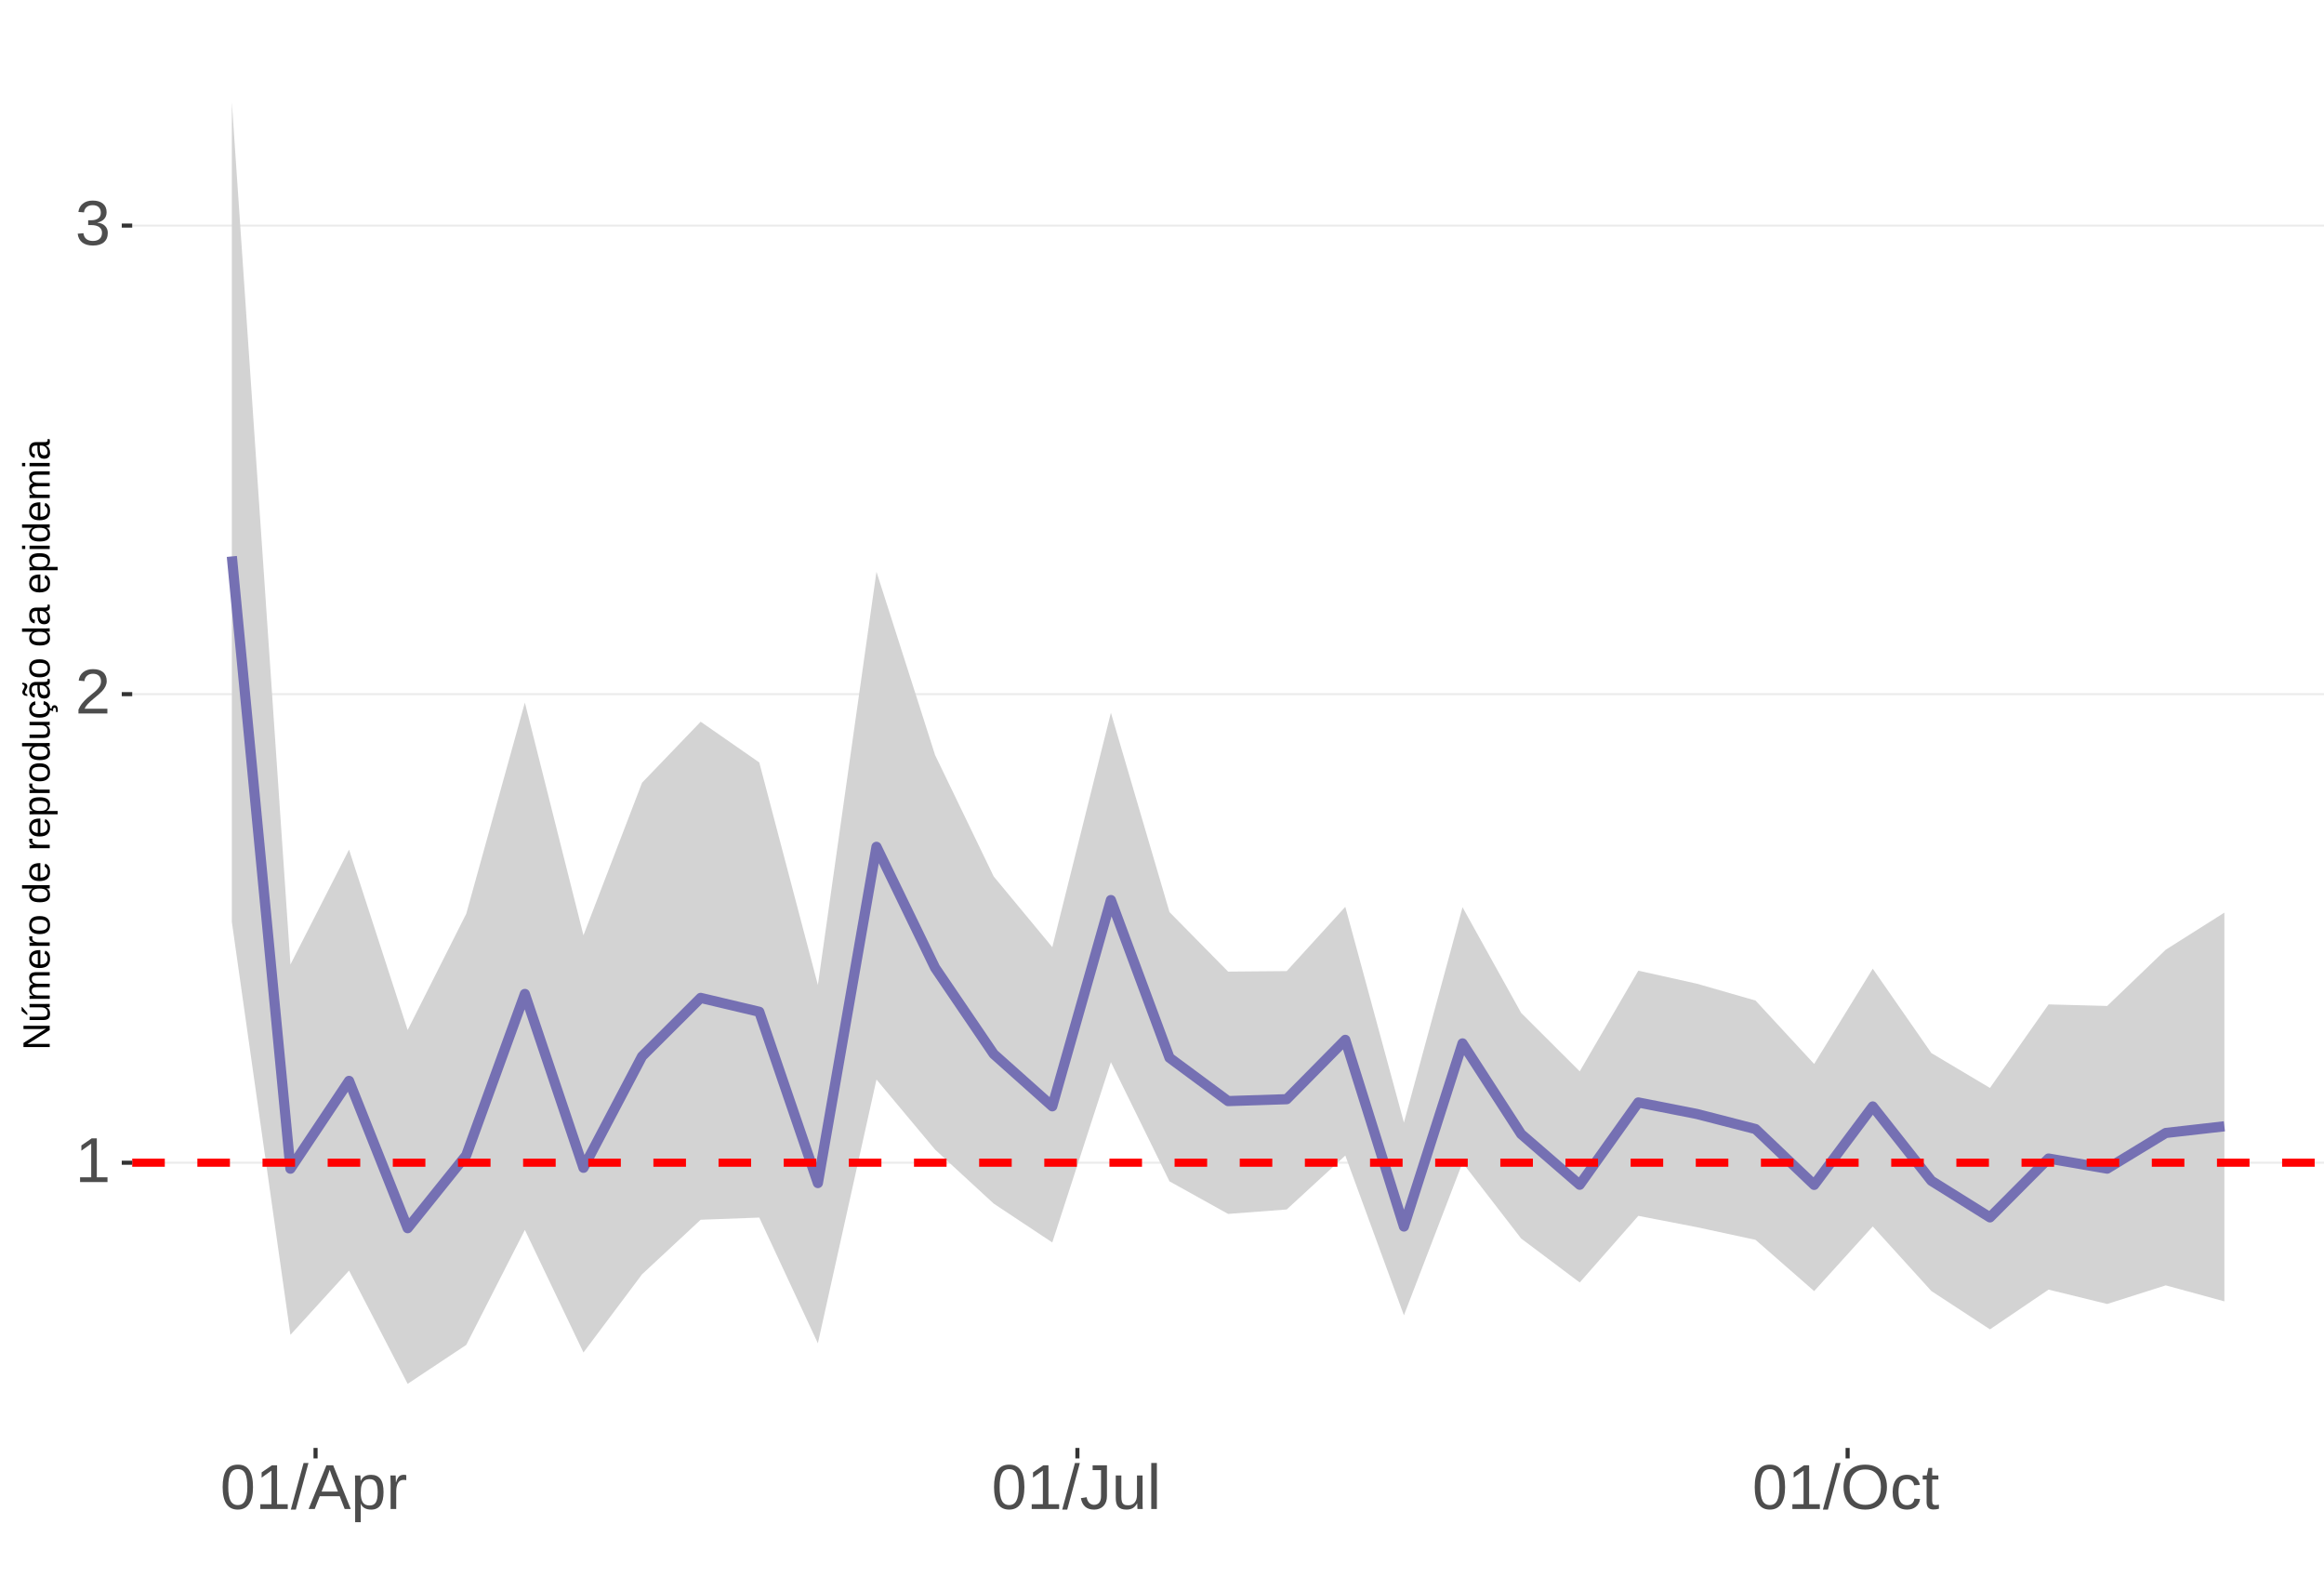
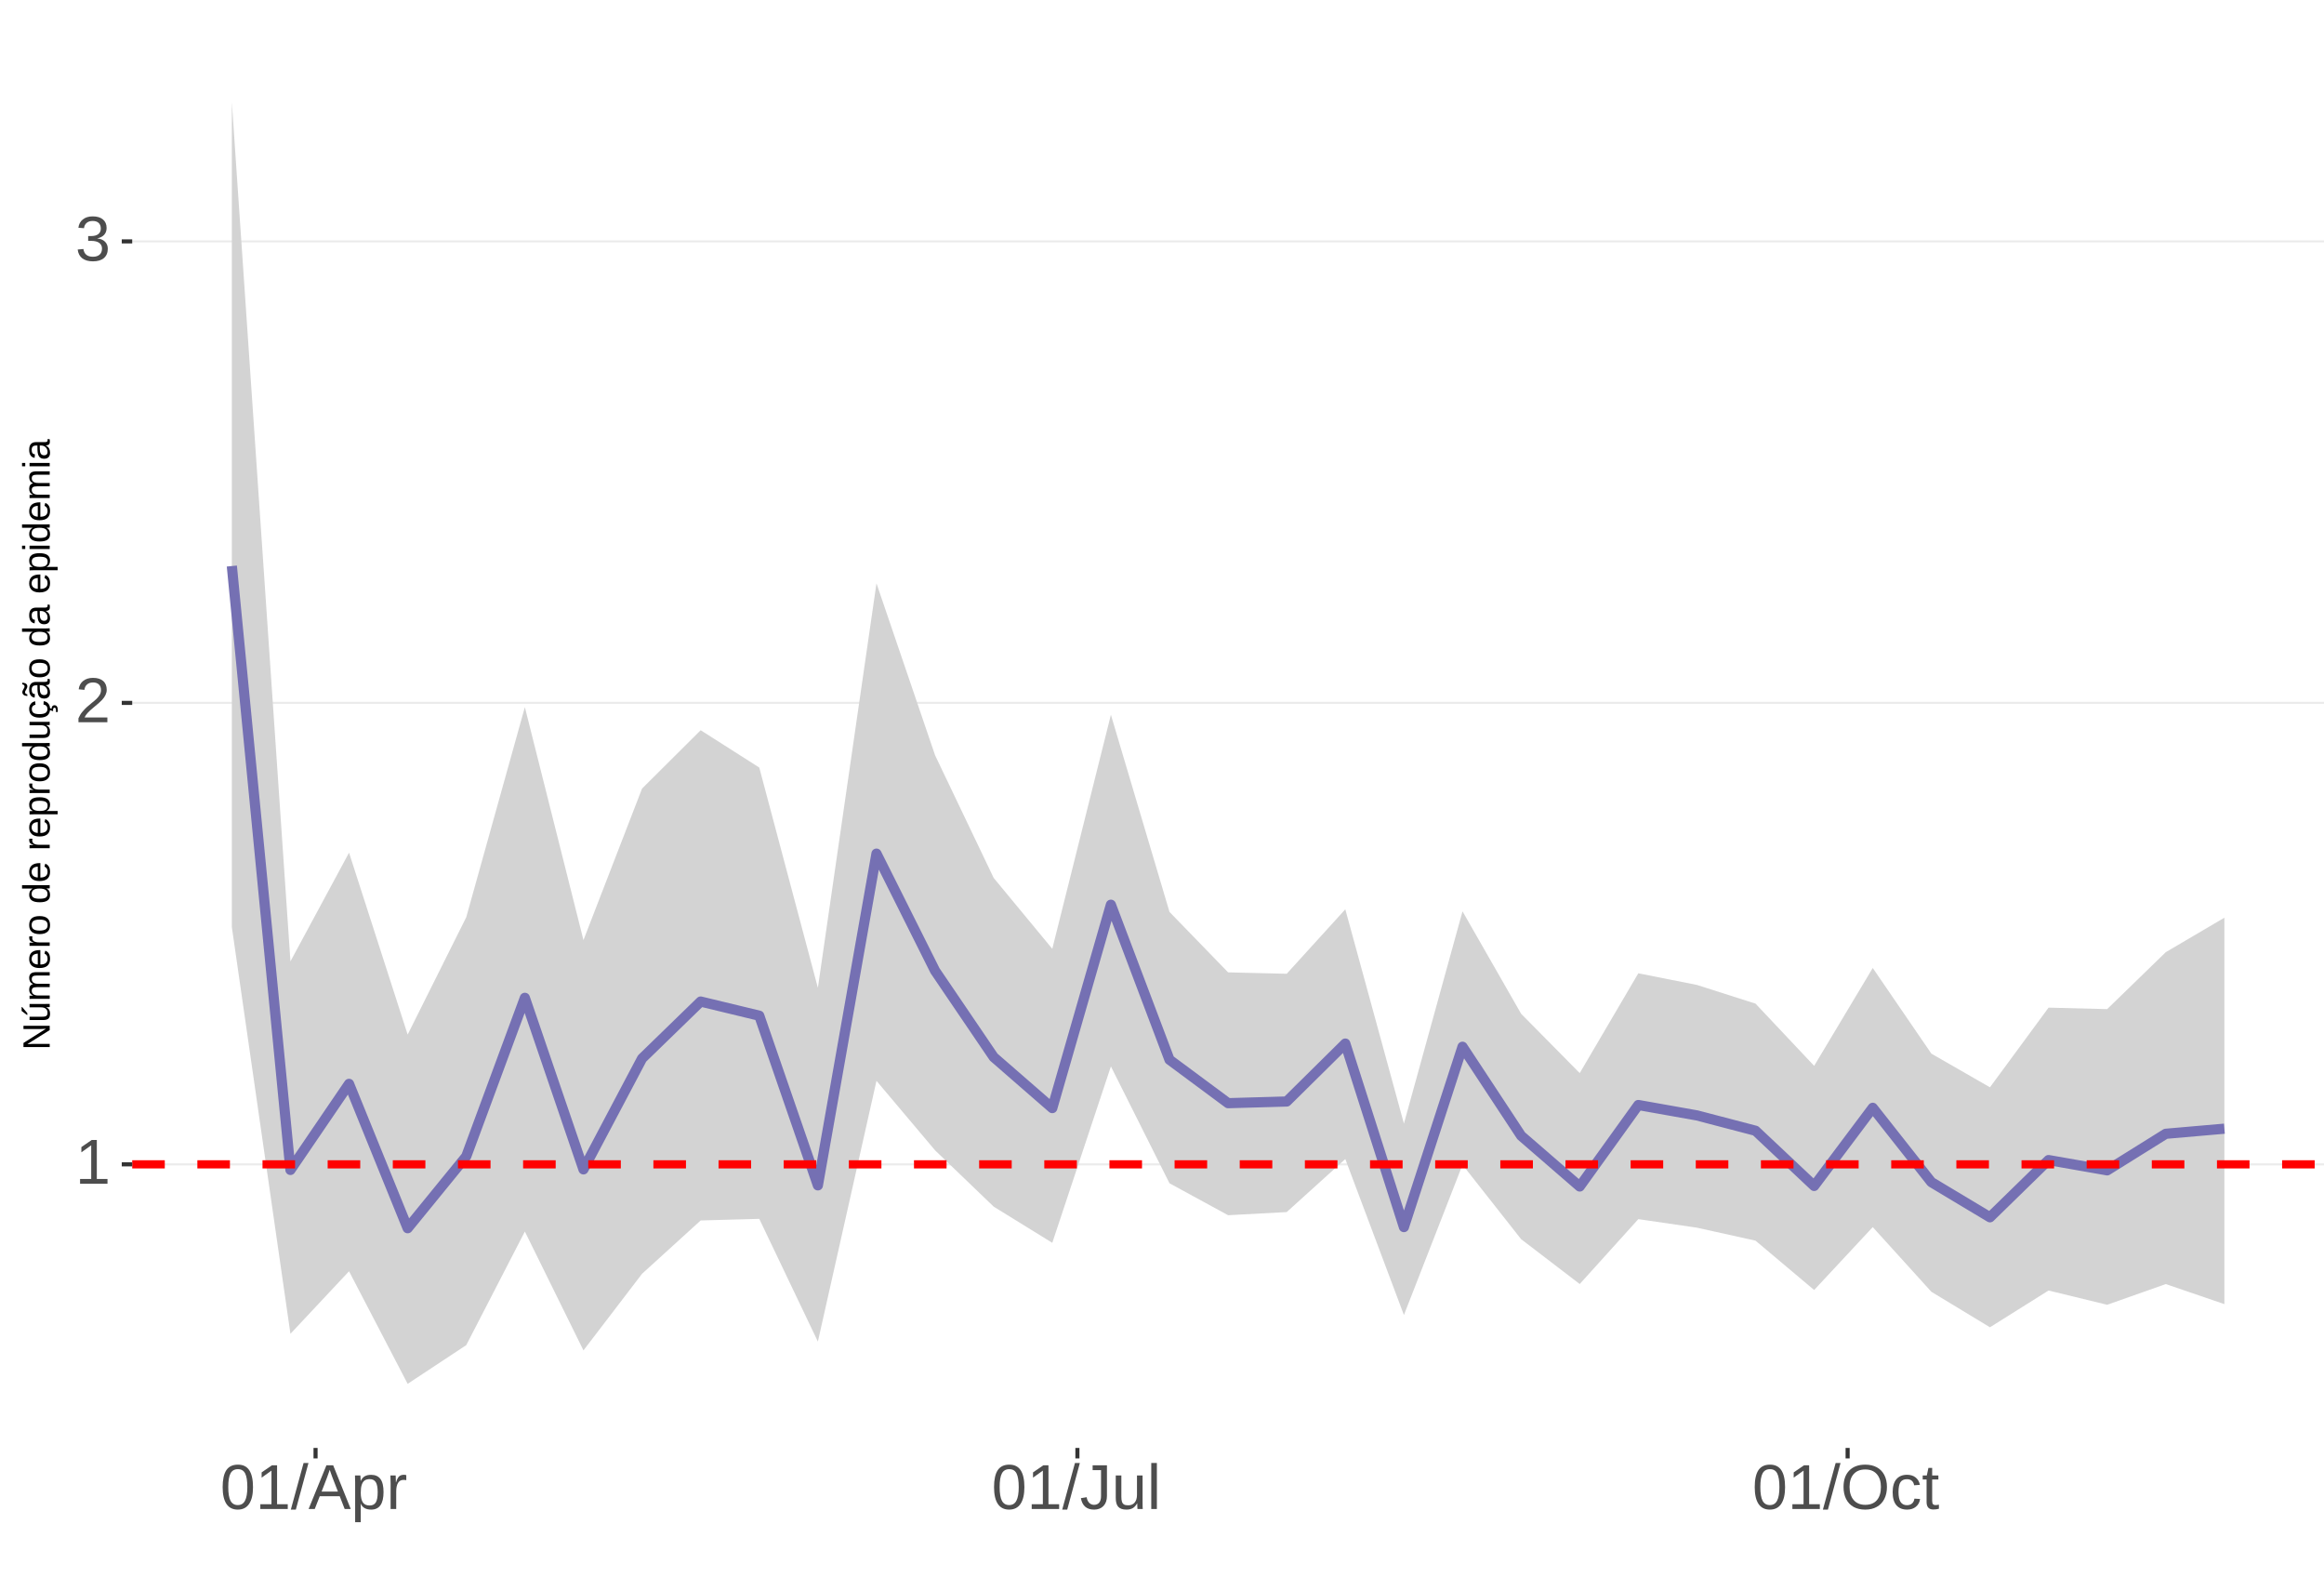
<svg xmlns="http://www.w3.org/2000/svg" xmlns:xlink="http://www.w3.org/1999/xlink" width="609pt" height="413pt" viewBox="0 0 609 413" version="1.1">
  <defs>
    <g>
      <symbol overflow="visible" id="glyph0-0">
        <path style="stroke:none;" d="M 1.672 -11.453 L 10.812 -11.453 L 10.812 0 L 1.672 0 Z M 2.281 -10.844 L 2.281 -0.625 L 10.203 -0.625 L 10.203 -10.844 Z M 2.281 -10.844 " />
      </symbol>
      <symbol overflow="visible" id="glyph0-1">
        <path style="stroke:none;" d="M 1.266 0 L 1.266 -1.25 L 4.188 -1.25 L 4.188 -10.062 L 1.609 -8.219 L 1.609 -9.594 L 4.312 -11.453 L 5.656 -11.453 L 5.656 -1.25 L 8.453 -1.25 L 8.453 0 Z M 1.266 0 " />
      </symbol>
      <symbol overflow="visible" id="glyph0-2">
        <path style="stroke:none;" d="M 0.844 0 L 0.844 -1.031 C 1.113 -1.664 1.445 -2.223 1.844 -2.703 C 2.25 -3.191 2.672 -3.633 3.109 -4.031 C 3.547 -4.426 3.977 -4.789 4.406 -5.125 C 4.844 -5.457 5.234 -5.789 5.578 -6.125 C 5.922 -6.469 6.203 -6.82 6.422 -7.188 C 6.641 -7.562 6.75 -7.977 6.75 -8.438 C 6.75 -9.07 6.562 -9.562 6.188 -9.906 C 5.82 -10.25 5.312 -10.422 4.656 -10.422 C 4.031 -10.422 3.516 -10.25 3.109 -9.906 C 2.703 -9.57 2.469 -9.098 2.406 -8.484 L 0.906 -8.625 C 1.008 -9.539 1.395 -10.27 2.062 -10.812 C 2.738 -11.352 3.602 -11.625 4.656 -11.625 C 5.812 -11.625 6.695 -11.352 7.312 -10.812 C 7.938 -10.27 8.25 -9.492 8.25 -8.484 C 8.25 -8.047 8.145 -7.602 7.938 -7.156 C 7.738 -6.719 7.438 -6.281 7.031 -5.844 C 6.633 -5.406 5.867 -4.727 4.734 -3.812 C 4.109 -3.301 3.609 -2.836 3.234 -2.422 C 2.867 -2.016 2.609 -1.625 2.453 -1.25 L 8.422 -1.25 L 8.422 0 Z M 0.844 0 " />
      </symbol>
      <symbol overflow="visible" id="glyph0-3">
        <path style="stroke:none;" d="M 8.531 -3.156 C 8.531 -2.102 8.191 -1.285 7.516 -0.703 C 6.848 -0.129 5.891 0.156 4.641 0.156 C 3.484 0.156 2.555 -0.102 1.859 -0.625 C 1.172 -1.145 0.766 -1.914 0.641 -2.938 L 2.141 -3.078 C 2.336 -1.723 3.172 -1.047 4.641 -1.047 C 5.379 -1.047 5.957 -1.227 6.375 -1.594 C 6.801 -1.957 7.016 -2.5 7.016 -3.219 C 7.016 -3.832 6.773 -4.316 6.297 -4.672 C 5.816 -5.023 5.125 -5.203 4.219 -5.203 L 3.391 -5.203 L 3.391 -6.469 L 4.188 -6.469 C 4.988 -6.469 5.609 -6.641 6.047 -6.984 C 6.484 -7.336 6.703 -7.82 6.703 -8.438 C 6.703 -9.051 6.52 -9.535 6.156 -9.891 C 5.801 -10.242 5.27 -10.422 4.562 -10.422 C 3.914 -10.422 3.395 -10.254 3 -9.922 C 2.602 -9.598 2.367 -9.133 2.297 -8.531 L 0.828 -8.641 C 0.941 -9.578 1.332 -10.305 2 -10.828 C 2.664 -11.359 3.523 -11.625 4.578 -11.625 C 5.723 -11.625 6.613 -11.359 7.25 -10.828 C 7.895 -10.297 8.219 -9.551 8.219 -8.594 C 8.219 -7.863 8.008 -7.27 7.594 -6.812 C 7.188 -6.352 6.594 -6.039 5.812 -5.875 L 5.812 -5.844 C 6.664 -5.75 7.332 -5.461 7.812 -4.984 C 8.289 -4.504 8.531 -3.895 8.531 -3.156 Z M 8.531 -3.156 " />
      </symbol>
      <symbol overflow="visible" id="glyph0-4">
        <path style="stroke:none;" d="M 8.609 -5.734 C 8.609 -3.816 8.27 -2.352 7.594 -1.344 C 6.926 -0.344 5.93 0.156 4.609 0.156 C 3.297 0.156 2.305 -0.344 1.641 -1.344 C 0.984 -2.344 0.656 -3.805 0.656 -5.734 C 0.656 -7.703 0.973 -9.176 1.609 -10.156 C 2.254 -11.133 3.27 -11.625 4.656 -11.625 C 6.008 -11.625 7.004 -11.129 7.641 -10.141 C 8.285 -9.148 8.609 -7.68 8.609 -5.734 Z M 7.125 -5.734 C 7.125 -7.391 6.93 -8.586 6.547 -9.328 C 6.172 -10.066 5.539 -10.438 4.656 -10.438 C 3.758 -10.438 3.113 -10.07 2.719 -9.344 C 2.32 -8.613 2.125 -7.41 2.125 -5.734 C 2.125 -4.109 2.32 -2.914 2.719 -2.156 C 3.125 -1.406 3.758 -1.031 4.625 -1.031 C 5.488 -1.031 6.117 -1.414 6.516 -2.188 C 6.922 -2.957 7.125 -4.141 7.125 -5.734 Z M 7.125 -5.734 " />
      </symbol>
      <symbol overflow="visible" id="glyph0-5">
        <path style="stroke:none;" d="M 0 0.156 L 3.344 -12.062 L 4.625 -12.062 L 1.312 0.156 Z M 0 0.156 " />
      </symbol>
      <symbol overflow="visible" id="glyph0-6">
        <path style="stroke:none;" d="M 9.484 0 L 8.188 -3.344 L 2.953 -3.344 L 1.641 0 L 0.031 0 L 4.703 -11.453 L 6.469 -11.453 L 11.078 0 Z M 5.578 -10.281 L 5.5 -10.062 C 5.363 -9.613 5.16 -9.035 4.891 -8.328 L 3.438 -4.562 L 7.719 -4.562 L 6.25 -8.344 C 6.094 -8.719 5.941 -9.141 5.797 -9.609 Z M 5.578 -10.281 " />
      </symbol>
      <symbol overflow="visible" id="glyph0-7">
        <path style="stroke:none;" d="M 8.562 -4.438 C 8.562 -1.375 7.484 0.156 5.328 0.156 C 3.973 0.156 3.062 -0.348 2.594 -1.359 L 2.547 -1.359 C 2.578 -1.316 2.594 -0.859 2.594 0.016 L 2.594 3.453 L 1.125 3.453 L 1.125 -7 C 1.125 -7.906 1.109 -8.504 1.078 -8.797 L 2.484 -8.797 C 2.492 -8.773 2.504 -8.695 2.516 -8.562 C 2.523 -8.438 2.535 -8.234 2.547 -7.953 C 2.555 -7.68 2.562 -7.492 2.562 -7.391 L 2.609 -7.391 C 2.867 -7.93 3.211 -8.328 3.641 -8.578 C 4.066 -8.828 4.629 -8.953 5.328 -8.953 C 6.41 -8.953 7.219 -8.586 7.75 -7.859 C 8.289 -7.141 8.562 -6 8.562 -4.438 Z M 7.031 -4.406 C 7.031 -5.633 6.863 -6.508 6.531 -7.031 C 6.195 -7.562 5.672 -7.828 4.953 -7.828 C 4.367 -7.828 3.91 -7.703 3.578 -7.453 C 3.254 -7.211 3.008 -6.832 2.844 -6.312 C 2.676 -5.789 2.594 -5.117 2.594 -4.297 C 2.594 -3.141 2.773 -2.285 3.141 -1.734 C 3.504 -1.191 4.102 -0.922 4.938 -0.922 C 5.664 -0.922 6.195 -1.188 6.531 -1.719 C 6.863 -2.25 7.031 -3.145 7.031 -4.406 Z M 7.031 -4.406 " />
      </symbol>
      <symbol overflow="visible" id="glyph0-8">
        <path style="stroke:none;" d="M 1.156 0 L 1.156 -6.75 C 1.156 -7.363 1.141 -8.047 1.109 -8.797 L 2.484 -8.797 C 2.523 -7.797 2.547 -7.195 2.547 -7 L 2.594 -7 C 2.82 -7.758 3.086 -8.273 3.391 -8.547 C 3.691 -8.828 4.117 -8.969 4.672 -8.969 C 4.867 -8.969 5.066 -8.938 5.266 -8.875 L 5.266 -7.547 C 5.078 -7.598 4.816 -7.625 4.484 -7.625 C 3.879 -7.625 3.414 -7.359 3.094 -6.828 C 2.781 -6.305 2.625 -5.562 2.625 -4.594 L 2.625 0 Z M 1.156 0 " />
      </symbol>
      <symbol overflow="visible" id="glyph0-9">
        <path style="stroke:none;" d="M 3.719 0.156 C 1.781 0.156 0.629 -0.844 0.266 -2.844 L 1.781 -3.094 C 1.875 -2.469 2.094 -1.977 2.438 -1.625 C 2.781 -1.27 3.207 -1.094 3.719 -1.094 C 4.289 -1.094 4.738 -1.285 5.062 -1.672 C 5.383 -2.066 5.547 -2.641 5.547 -3.391 L 5.547 -10.188 L 3.344 -10.188 L 3.344 -11.453 L 7.094 -11.453 L 7.094 -3.422 C 7.094 -2.305 6.789 -1.43 6.188 -0.797 C 5.582 -0.16 4.758 0.156 3.719 0.156 Z M 3.719 0.156 " />
      </symbol>
      <symbol overflow="visible" id="glyph0-10">
        <path style="stroke:none;" d="M 2.547 -8.797 L 2.547 -3.219 C 2.547 -2.633 2.602 -2.18 2.719 -1.859 C 2.832 -1.547 3.016 -1.316 3.266 -1.172 C 3.516 -1.035 3.883 -0.969 4.375 -0.969 C 5.07 -0.969 5.625 -1.207 6.031 -1.688 C 6.438 -2.176 6.641 -2.848 6.641 -3.703 L 6.641 -8.797 L 8.109 -8.797 L 8.109 -1.875 C 8.109 -0.852 8.125 -0.227 8.156 0 L 6.781 0 C 6.77 -0.031 6.758 -0.102 6.75 -0.219 C 6.75 -0.344 6.742 -0.477 6.734 -0.625 C 6.723 -0.781 6.711 -1.07 6.703 -1.5 L 6.688 -1.5 C 6.352 -0.895 5.961 -0.469 5.516 -0.219 C 5.078 0.031 4.531 0.156 3.875 0.156 C 2.906 0.156 2.195 -0.082 1.75 -0.562 C 1.301 -1.039 1.078 -1.832 1.078 -2.938 L 1.078 -8.797 Z M 2.547 -8.797 " />
      </symbol>
      <symbol overflow="visible" id="glyph0-11">
        <path style="stroke:none;" d="M 1.125 0 L 1.125 -12.062 L 2.594 -12.062 L 2.594 0 Z M 1.125 0 " />
      </symbol>
      <symbol overflow="visible" id="glyph0-12">
        <path style="stroke:none;" d="M 12.156 -5.781 C 12.156 -4.582 11.926 -3.531 11.469 -2.625 C 11.008 -1.727 10.352 -1.039 9.5 -0.562 C 8.645 -0.082 7.633 0.156 6.469 0.156 C 5.289 0.156 4.273 -0.078 3.422 -0.547 C 2.566 -1.023 1.91 -1.719 1.453 -2.625 C 1.004 -3.531 0.781 -4.582 0.781 -5.781 C 0.781 -7.613 1.281 -9.047 2.281 -10.078 C 3.289 -11.109 4.691 -11.625 6.484 -11.625 C 7.648 -11.625 8.66 -11.391 9.516 -10.922 C 10.367 -10.461 11.02 -9.789 11.469 -8.906 C 11.926 -8.031 12.156 -6.988 12.156 -5.781 Z M 10.578 -5.781 C 10.578 -7.207 10.219 -8.328 9.5 -9.141 C 8.789 -9.953 7.785 -10.359 6.484 -10.359 C 5.172 -10.359 4.156 -9.957 3.438 -9.156 C 2.719 -8.352 2.359 -7.227 2.359 -5.781 C 2.359 -4.344 2.719 -3.203 3.438 -2.359 C 4.164 -1.516 5.176 -1.094 6.469 -1.094 C 7.789 -1.094 8.805 -1.5 9.516 -2.312 C 10.223 -3.133 10.578 -4.289 10.578 -5.781 Z M 10.578 -5.781 " />
      </symbol>
      <symbol overflow="visible" id="glyph0-13">
        <path style="stroke:none;" d="M 2.234 -4.438 C 2.234 -3.27 2.414 -2.406 2.781 -1.844 C 3.156 -1.281 3.711 -1 4.453 -1 C 4.973 -1 5.406 -1.141 5.75 -1.422 C 6.102 -1.703 6.32 -2.133 6.406 -2.719 L 7.891 -2.625 C 7.773 -1.77 7.41 -1.094 6.797 -0.594 C 6.191 -0.094 5.426 0.156 4.5 0.156 C 3.27 0.156 2.328 -0.227 1.672 -1 C 1.023 -1.781 0.703 -2.914 0.703 -4.406 C 0.703 -5.883 1.023 -7.016 1.672 -7.797 C 2.328 -8.578 3.266 -8.969 4.484 -8.969 C 5.379 -8.969 6.125 -8.734 6.719 -8.266 C 7.312 -7.797 7.688 -7.148 7.844 -6.328 L 6.328 -6.219 C 6.254 -6.707 6.062 -7.094 5.75 -7.375 C 5.445 -7.664 5.008 -7.812 4.438 -7.812 C 3.664 -7.812 3.102 -7.551 2.75 -7.031 C 2.406 -6.52 2.234 -5.656 2.234 -4.438 Z M 2.234 -4.438 " />
      </symbol>
      <symbol overflow="visible" id="glyph0-14">
        <path style="stroke:none;" d="M 4.5 -0.062 C 4.02 0.062 3.531 0.125 3.031 0.125 C 1.852 0.125 1.266 -0.535 1.266 -1.859 L 1.266 -7.734 L 0.25 -7.734 L 0.25 -8.797 L 1.328 -8.797 L 1.75 -10.766 L 2.734 -10.766 L 2.734 -8.797 L 4.359 -8.797 L 4.359 -7.734 L 2.734 -7.734 L 2.734 -2.172 C 2.734 -1.754 2.801 -1.457 2.938 -1.281 C 3.07 -1.113 3.312 -1.031 3.656 -1.031 C 3.852 -1.031 4.133 -1.066 4.5 -1.141 Z M 4.5 -0.062 " />
      </symbol>
      <symbol overflow="visible" id="glyph1-0">
        <path style="stroke:none;" d="M -6.875 -1 L -6.875 -6.5 L 0 -6.5 L 0 -1 Z M -6.516 -1.375 L -0.375 -1.375 L -0.375 -6.125 L -6.516 -6.125 Z M -6.516 -1.375 " />
      </symbol>
      <symbol overflow="visible" id="glyph1-1">
        <path style="stroke:none;" d="M 0 -5.281 L -5.859 -1.609 L -5.391 -1.625 L -4.578 -1.656 L 0 -1.656 L 0 -0.828 L -6.875 -0.828 L -6.875 -1.906 L -0.984 -5.625 C -1.617 -5.582 -2.082 -5.562 -2.375 -5.562 L -6.875 -5.562 L -6.875 -6.406 L 0 -6.406 Z M 0 -5.281 " />
      </symbol>
      <symbol overflow="visible" id="glyph1-2">
        <path style="stroke:none;" d="M -5.281 -1.562 L -1.938 -1.562 C -1.582 -1.562 -1.305 -1.594 -1.109 -1.656 C -0.922 -1.727 -0.785 -1.836 -0.703 -1.984 C -0.617 -2.141 -0.578 -2.363 -0.578 -2.656 C -0.578 -3.07 -0.723 -3.398 -1.016 -3.641 C -1.305 -3.891 -1.707 -4.016 -2.219 -4.016 L -5.281 -4.016 L -5.281 -4.906 L -1.125 -4.906 C -0.508 -4.906 -0.133 -4.91 0 -4.922 L 0 -4.094 C -0.02 -4.094 -0.062 -4.086 -0.125 -4.078 C -0.195 -4.078 -0.281 -4.07 -0.375 -4.062 C -0.469 -4.062 -0.645 -4.062 -0.906 -4.062 L -0.906 -4.047 C -0.539 -3.848 -0.281 -3.613 -0.125 -3.344 C 0.02 -3.082 0.094 -2.754 0.094 -2.359 C 0.094 -1.773 -0.047 -1.348 -0.328 -1.078 C -0.617 -0.816 -1.098 -0.688 -1.766 -0.688 L -5.281 -0.688 Z M -5.859 -2.031 L -5.969 -2.031 L -7.359 -3.078 L -7.359 -4.094 L -7.219 -4.094 L -5.859 -2.484 Z M -5.859 -2.031 " />
      </symbol>
      <symbol overflow="visible" id="glyph1-3">
        <path style="stroke:none;" d="M 0 -3.75 L -3.344 -3.75 C -3.852 -3.75 -4.207 -3.676 -4.406 -3.531 C -4.602 -3.395 -4.703 -3.145 -4.703 -2.781 C -4.703 -2.406 -4.555 -2.109 -4.266 -1.891 C -3.984 -1.672 -3.582 -1.562 -3.062 -1.562 L 0 -1.562 L 0 -0.688 L -4.156 -0.688 C -4.77 -0.688 -5.145 -0.68 -5.281 -0.672 L -5.281 -1.5 C -5.27 -1.5 -5.227 -1.5 -5.156 -1.5 C -5.082 -1.508 -5 -1.516 -4.906 -1.516 C -4.812 -1.523 -4.633 -1.531 -4.375 -1.531 L -4.375 -1.547 C -4.75 -1.734 -5.008 -1.945 -5.156 -2.188 C -5.301 -2.438 -5.375 -2.738 -5.375 -3.094 C -5.375 -3.488 -5.297 -3.801 -5.141 -4.031 C -4.984 -4.27 -4.727 -4.438 -4.375 -4.531 L -4.375 -4.547 C -4.727 -4.723 -4.984 -4.941 -5.141 -5.203 C -5.297 -5.461 -5.375 -5.773 -5.375 -6.141 C -5.375 -6.672 -5.227 -7.055 -4.938 -7.297 C -4.656 -7.547 -4.18 -7.672 -3.516 -7.672 L 0 -7.672 L 0 -6.797 L -3.344 -6.797 C -3.852 -6.797 -4.207 -6.723 -4.406 -6.578 C -4.602 -6.441 -4.703 -6.191 -4.703 -5.828 C -4.703 -5.453 -4.555 -5.156 -4.266 -4.938 C -3.984 -4.727 -3.582 -4.625 -3.062 -4.625 L 0 -4.625 Z M 0 -3.75 " />
      </symbol>
      <symbol overflow="visible" id="glyph1-4">
        <path style="stroke:none;" d="M -2.453 -1.344 C -1.848 -1.344 -1.379 -1.469 -1.047 -1.719 C -0.723 -1.969 -0.562 -2.336 -0.562 -2.828 C -0.562 -3.203 -0.633 -3.504 -0.781 -3.734 C -0.938 -3.961 -1.133 -4.117 -1.375 -4.203 L -1.156 -4.969 C -0.32 -4.656 0.094 -3.941 0.094 -2.828 C 0.094 -2.047 -0.133 -1.445 -0.594 -1.031 C -1.062 -0.625 -1.754 -0.422 -2.672 -0.422 C -3.547 -0.422 -4.211 -0.625 -4.672 -1.031 C -5.141 -1.445 -5.375 -2.031 -5.375 -2.781 C -5.375 -4.344 -4.441 -5.125 -2.578 -5.125 L -2.453 -5.125 Z M -3.125 -4.203 C -3.688 -4.16 -4.094 -4.02 -4.344 -3.781 C -4.602 -3.551 -4.734 -3.219 -4.734 -2.781 C -4.734 -2.352 -4.586 -2.016 -4.297 -1.766 C -4.016 -1.516 -3.625 -1.379 -3.125 -1.359 Z M -3.125 -4.203 " />
      </symbol>
      <symbol overflow="visible" id="glyph1-5">
        <path style="stroke:none;" d="M 0 -0.688 L -4.047 -0.688 C -4.422 -0.688 -4.832 -0.68 -5.281 -0.672 L -5.281 -1.5 C -4.688 -1.52 -4.328 -1.531 -4.203 -1.531 L -4.203 -1.547 C -4.66 -1.691 -4.969 -1.852 -5.125 -2.031 C -5.289 -2.219 -5.375 -2.477 -5.375 -2.812 C -5.375 -2.926 -5.359 -3.047 -5.328 -3.172 L -4.531 -3.172 C -4.562 -3.047 -4.578 -2.891 -4.578 -2.703 C -4.578 -2.336 -4.422 -2.055 -4.109 -1.859 C -3.797 -1.672 -3.344 -1.578 -2.75 -1.578 L 0 -1.578 Z M 0 -0.688 " />
      </symbol>
      <symbol overflow="visible" id="glyph1-6">
        <path style="stroke:none;" d="M -2.641 -5.141 C -1.723 -5.141 -1.035 -4.938 -0.578 -4.531 C -0.129 -4.125 0.094 -3.535 0.094 -2.766 C 0.094 -1.992 -0.141 -1.41 -0.609 -1.016 C -1.078 -0.617 -1.754 -0.422 -2.641 -0.422 C -4.461 -0.422 -5.375 -1.207 -5.375 -2.781 C -5.375 -3.594 -5.148 -4.188 -4.703 -4.562 C -4.266 -4.945 -3.578 -5.141 -2.641 -5.141 Z M -2.641 -4.219 C -3.367 -4.219 -3.898 -4.109 -4.234 -3.891 C -4.566 -3.672 -4.734 -3.305 -4.734 -2.797 C -4.734 -2.285 -4.562 -1.914 -4.219 -1.688 C -3.883 -1.457 -3.359 -1.344 -2.641 -1.344 C -1.953 -1.344 -1.43 -1.453 -1.078 -1.672 C -0.723 -1.898 -0.547 -2.258 -0.547 -2.75 C -0.547 -3.281 -0.711 -3.656 -1.047 -3.875 C -1.391 -4.102 -1.922 -4.219 -2.641 -4.219 Z M -2.641 -4.219 " />
      </symbol>
      <symbol overflow="visible" id="glyph1-7">
        <path style="stroke:none;" d="" />
      </symbol>
      <symbol overflow="visible" id="glyph1-8">
        <path style="stroke:none;" d="M -0.844 -4.016 C -0.508 -3.848 -0.27 -3.629 -0.125 -3.359 C 0.02 -3.086 0.094 -2.754 0.094 -2.359 C 0.094 -1.691 -0.129 -1.203 -0.578 -0.891 C -1.023 -0.578 -1.707 -0.422 -2.625 -0.422 C -4.457 -0.422 -5.375 -1.066 -5.375 -2.359 C -5.375 -2.766 -5.301 -3.098 -5.156 -3.359 C -5.008 -3.629 -4.781 -3.848 -4.469 -4.016 L -7.25 -4.016 L -7.25 -4.891 L -1.094 -4.891 C -0.539 -4.891 -0.176 -4.898 0 -4.922 L 0 -4.078 C -0.051 -4.066 -0.172 -4.055 -0.359 -4.047 C -0.547 -4.035 -0.707 -4.031 -0.844 -4.031 Z M -2.641 -1.344 C -1.898 -1.344 -1.367 -1.438 -1.047 -1.625 C -0.734 -1.82 -0.578 -2.145 -0.578 -2.594 C -0.578 -3.082 -0.75 -3.441 -1.094 -3.672 C -1.438 -3.898 -1.973 -4.016 -2.703 -4.016 C -3.398 -4.016 -3.91 -3.898 -4.234 -3.672 C -4.566 -3.441 -4.734 -3.082 -4.734 -2.594 C -4.734 -2.156 -4.566 -1.836 -4.234 -1.641 C -3.91 -1.441 -3.379 -1.344 -2.641 -1.344 Z M -2.641 -1.344 " />
      </symbol>
      <symbol overflow="visible" id="glyph1-9">
        <path style="stroke:none;" d="M -2.672 -5.141 C -0.828 -5.141 0.094 -4.492 0.094 -3.203 C 0.094 -2.391 -0.211 -1.844 -0.828 -1.562 L -0.828 -1.531 C -0.797 -1.539 -0.516 -1.547 0.016 -1.547 L 2.078 -1.547 L 2.078 -0.672 L -4.203 -0.672 C -4.742 -0.672 -5.102 -0.66 -5.281 -0.641 L -5.281 -1.5 C -5.27 -1.5 -5.223 -1.5 -5.141 -1.5 C -5.066 -1.508 -4.945 -1.52 -4.781 -1.531 C -4.613 -1.539 -4.5 -1.547 -4.438 -1.547 L -4.438 -1.562 C -4.758 -1.719 -4.992 -1.922 -5.141 -2.172 C -5.297 -2.43 -5.375 -2.773 -5.375 -3.203 C -5.375 -3.848 -5.156 -4.332 -4.719 -4.656 C -4.281 -4.977 -3.598 -5.141 -2.672 -5.141 Z M -2.641 -4.219 C -3.379 -4.219 -3.906 -4.117 -4.219 -3.922 C -4.539 -3.723 -4.703 -3.406 -4.703 -2.969 C -4.703 -2.625 -4.629 -2.352 -4.484 -2.156 C -4.336 -1.957 -4.109 -1.805 -3.797 -1.703 C -3.484 -1.598 -3.078 -1.547 -2.578 -1.547 C -1.879 -1.547 -1.363 -1.656 -1.031 -1.875 C -0.707 -2.102 -0.547 -2.469 -0.547 -2.969 C -0.547 -3.406 -0.707 -3.723 -1.031 -3.922 C -1.352 -4.117 -1.891 -4.219 -2.641 -4.219 Z M -2.641 -4.219 " />
      </symbol>
      <symbol overflow="visible" id="glyph1-10">
        <path style="stroke:none;" d="M -5.281 -1.531 L -1.938 -1.531 C -1.582 -1.531 -1.305 -1.562 -1.109 -1.625 C -0.922 -1.695 -0.785 -1.805 -0.703 -1.953 C -0.617 -2.109 -0.578 -2.332 -0.578 -2.625 C -0.578 -3.039 -0.723 -3.367 -1.016 -3.609 C -1.305 -3.859 -1.707 -3.984 -2.219 -3.984 L -5.281 -3.984 L -5.281 -4.875 L -1.125 -4.875 C -0.508 -4.875 -0.133 -4.879 0 -4.891 L 0 -4.062 C -0.02 -4.062 -0.062 -4.055 -0.125 -4.047 C -0.195 -4.047 -0.281 -4.039 -0.375 -4.031 C -0.469 -4.031 -0.645 -4.031 -0.906 -4.031 L -0.906 -4.016 C -0.539 -3.816 -0.281 -3.582 -0.125 -3.312 C 0.02 -3.051 0.094 -2.723 0.094 -2.328 C 0.094 -1.742 -0.047 -1.316 -0.328 -1.047 C -0.617 -0.785 -1.098 -0.656 -1.766 -0.656 L -5.281 -0.656 Z M -5.281 -1.531 " />
      </symbol>
      <symbol overflow="visible" id="glyph1-11">
        <path style="stroke:none;" d="M -2.672 -1.344 C -1.961 -1.344 -1.438 -1.453 -1.094 -1.672 C -0.758 -1.891 -0.594 -2.223 -0.594 -2.672 C -0.594 -2.984 -0.676 -3.242 -0.844 -3.453 C -1.02 -3.672 -1.281 -3.801 -1.625 -3.844 L -1.578 -4.734 C -1.066 -4.672 -0.66 -4.457 -0.359 -4.094 C -0.055 -3.727 0.094 -3.266 0.094 -2.703 C 0.094 -1.961 -0.133 -1.395 -0.594 -1 C -1.062 -0.613 -1.742 -0.422 -2.641 -0.422 C -3.535 -0.422 -4.211 -0.613 -4.672 -1 C -5.141 -1.395 -5.375 -1.957 -5.375 -2.688 C -5.375 -3.227 -5.234 -3.676 -4.953 -4.031 C -4.68 -4.395 -4.297 -4.617 -3.797 -4.703 L -3.734 -3.797 C -4.023 -3.754 -4.254 -3.641 -4.422 -3.453 C -4.598 -3.266 -4.688 -3.004 -4.688 -2.672 C -4.688 -2.203 -4.531 -1.863 -4.219 -1.656 C -3.914 -1.445 -3.398 -1.344 -2.672 -1.344 Z M 1.234 -3.672 C 1.828 -3.672 2.125 -3.223 2.125 -2.328 C 2.125 -2.148 2.113 -2.004 2.094 -1.891 L 1.625 -1.891 C 1.645 -2.055 1.656 -2.195 1.656 -2.312 C 1.656 -2.789 1.52 -3.031 1.25 -3.031 C 1 -3.031 0.875 -2.812 0.875 -2.375 C 0.875 -2.238 0.879 -2.148 0.891 -2.109 L 0 -2.422 L 0 -2.938 L 0.484 -2.75 C 0.492 -3.062 0.566 -3.289 0.703 -3.438 C 0.836 -3.594 1.016 -3.672 1.234 -3.672 Z M 1.234 -3.672 " />
      </symbol>
      <symbol overflow="visible" id="glyph1-12">
        <path style="stroke:none;" d="M 0.094 -2.016 C 0.094 -1.484 -0.047 -1.082 -0.328 -0.812 C -0.609 -0.551 -0.988 -0.422 -1.469 -0.422 C -2.02 -0.422 -2.441 -0.598 -2.734 -0.953 C -3.023 -1.316 -3.18 -1.898 -3.203 -2.703 L -3.219 -3.891 L -3.516 -3.891 C -3.941 -3.891 -4.25 -3.797 -4.438 -3.609 C -4.625 -3.43 -4.719 -3.148 -4.719 -2.766 C -4.719 -2.367 -4.648 -2.078 -4.516 -1.891 C -4.379 -1.711 -4.164 -1.609 -3.875 -1.578 L -3.953 -0.656 C -4.898 -0.812 -5.375 -1.52 -5.375 -2.781 C -5.375 -3.445 -5.223 -3.945 -4.922 -4.281 C -4.617 -4.613 -4.18 -4.781 -3.609 -4.781 L -1.328 -4.781 C -1.066 -4.781 -0.867 -4.812 -0.734 -4.875 C -0.609 -4.945 -0.547 -5.082 -0.547 -5.281 C -0.547 -5.363 -0.555 -5.457 -0.578 -5.562 L -0.031 -5.562 C 0.02 -5.344 0.047 -5.117 0.047 -4.891 C 0.047 -4.555 -0.035 -4.316 -0.203 -4.172 C -0.379 -4.023 -0.648 -3.941 -1.016 -3.922 L -1.016 -3.891 C -0.609 -3.672 -0.32 -3.41 -0.156 -3.109 C 0.008 -2.805 0.094 -2.441 0.094 -2.016 Z M -0.562 -2.219 C -0.562 -2.539 -0.633 -2.828 -0.781 -3.078 C -0.926 -3.328 -1.125 -3.523 -1.375 -3.672 C -1.633 -3.816 -1.898 -3.891 -2.172 -3.891 L -2.609 -3.891 L -2.594 -2.938 C -2.582 -2.52 -2.535 -2.203 -2.453 -1.984 C -2.379 -1.773 -2.258 -1.613 -2.094 -1.5 C -1.938 -1.383 -1.723 -1.328 -1.453 -1.328 C -1.172 -1.328 -0.953 -1.406 -0.797 -1.562 C -0.641 -1.719 -0.562 -1.938 -0.562 -2.219 Z M -5.859 -3.609 C -5.859 -3.473 -5.891 -3.332 -5.953 -3.188 C -6.016 -3.051 -6.082 -2.922 -6.156 -2.797 C -6.227 -2.672 -6.297 -2.551 -6.359 -2.438 C -6.422 -2.32 -6.453 -2.211 -6.453 -2.109 C -6.453 -1.93 -6.398 -1.797 -6.297 -1.703 C -6.191 -1.617 -6.047 -1.562 -5.859 -1.531 L -5.859 -1.094 C -6.191 -1.125 -6.441 -1.176 -6.609 -1.25 C -6.785 -1.332 -6.922 -1.441 -7.016 -1.578 C -7.117 -1.711 -7.172 -1.879 -7.172 -2.078 C -7.172 -2.223 -7.141 -2.363 -7.078 -2.5 C -7.023 -2.633 -6.957 -2.766 -6.875 -2.891 C -6.801 -3.023 -6.734 -3.145 -6.672 -3.25 C -6.617 -3.363 -6.594 -3.473 -6.594 -3.578 C -6.594 -3.898 -6.785 -4.086 -7.172 -4.141 L -7.172 -4.594 C -6.691 -4.539 -6.352 -4.43 -6.156 -4.266 C -5.957 -4.098 -5.859 -3.879 -5.859 -3.609 Z M -5.859 -3.609 " />
      </symbol>
      <symbol overflow="visible" id="glyph1-13">
        <path style="stroke:none;" d="M 0.094 -2.016 C 0.094 -1.484 -0.047 -1.082 -0.328 -0.812 C -0.609 -0.551 -0.988 -0.422 -1.469 -0.422 C -2.02 -0.422 -2.441 -0.598 -2.734 -0.953 C -3.023 -1.316 -3.18 -1.898 -3.203 -2.703 L -3.219 -3.891 L -3.516 -3.891 C -3.941 -3.891 -4.25 -3.797 -4.438 -3.609 C -4.625 -3.43 -4.719 -3.148 -4.719 -2.766 C -4.719 -2.367 -4.648 -2.078 -4.516 -1.891 C -4.379 -1.711 -4.164 -1.609 -3.875 -1.578 L -3.953 -0.656 C -4.898 -0.812 -5.375 -1.52 -5.375 -2.781 C -5.375 -3.445 -5.223 -3.945 -4.922 -4.281 C -4.617 -4.613 -4.18 -4.781 -3.609 -4.781 L -1.328 -4.781 C -1.066 -4.781 -0.867 -4.812 -0.734 -4.875 C -0.609 -4.945 -0.547 -5.082 -0.547 -5.281 C -0.547 -5.363 -0.555 -5.457 -0.578 -5.562 L -0.031 -5.562 C 0.02 -5.344 0.047 -5.117 0.047 -4.891 C 0.047 -4.555 -0.035 -4.316 -0.203 -4.172 C -0.379 -4.023 -0.648 -3.941 -1.016 -3.922 L -1.016 -3.891 C -0.609 -3.672 -0.32 -3.41 -0.156 -3.109 C 0.008 -2.805 0.094 -2.441 0.094 -2.016 Z M -0.562 -2.219 C -0.562 -2.539 -0.633 -2.828 -0.781 -3.078 C -0.926 -3.328 -1.125 -3.523 -1.375 -3.672 C -1.633 -3.816 -1.898 -3.891 -2.172 -3.891 L -2.609 -3.891 L -2.594 -2.938 C -2.582 -2.52 -2.535 -2.203 -2.453 -1.984 C -2.379 -1.773 -2.258 -1.613 -2.094 -1.5 C -1.938 -1.383 -1.723 -1.328 -1.453 -1.328 C -1.172 -1.328 -0.953 -1.406 -0.797 -1.562 C -0.641 -1.719 -0.562 -1.938 -0.562 -2.219 Z M -0.562 -2.219 " />
      </symbol>
      <symbol overflow="visible" id="glyph1-14">
        <path style="stroke:none;" d="M -6.406 -0.672 L -7.25 -0.672 L -7.25 -1.547 L -6.406 -1.547 Z M 0 -0.672 L -5.281 -0.672 L -5.281 -1.547 L 0 -1.547 Z M 0 -0.672 " />
      </symbol>
    </g>
    <clipPath id="clip1">
      <path d="M 34.645 9.961 L 609 9.961 L 609 379.328 L 34.645 379.328 Z M 34.645 9.961 " />
    </clipPath>
    <clipPath id="clip2">
-       <path d="M 34.645 304 L 609 304 L 609 305 L 34.645 305 Z M 34.645 304 " />
+       <path d="M 34.645 304 L 609 304 L 609 306 L 34.645 306 Z M 34.645 304 " />
    </clipPath>
    <clipPath id="clip3">
-       <path d="M 34.645 181 L 609 181 L 609 183 L 34.645 183 Z M 34.645 181 " />
+       <path d="M 34.645 183 L 609 183 L 609 185 L 34.645 185 Z M 34.645 183 " />
    </clipPath>
    <clipPath id="clip4">
-       <path d="M 34.645 58 L 609 58 L 609 60 L 34.645 60 Z M 34.645 58 " />
+       <path d="M 34.645 62 L 609 62 L 609 64 L 34.645 64 Z M 34.645 62 " />
    </clipPath>
    <clipPath id="clip5">
-       <path d="M 34.645 303 L 609 303 L 609 306 L 34.645 306 Z M 34.645 303 " />
+       <path d="M 34.645 303 L 609 303 L 609 307 L 34.645 307 Z M 34.645 303 " />
    </clipPath>
  </defs>
  <g id="surface172">
    <rect x="0" y="0" width="609" height="413" style="fill:rgb(100%,100%,100%);fill-opacity:1;stroke:none;" />
    <rect x="0" y="0" width="609" height="413" style="fill:rgb(100%,100%,100%);fill-opacity:1;stroke:none;" />
    <path style="fill:none;stroke-width:1.067;stroke-linecap:round;stroke-linejoin:round;stroke:rgb(100%,100%,100%);stroke-opacity:1;stroke-miterlimit:10;" d="M 0 413 L 609 413 L 609 0 L 0 0 Z M 0 413 " />
    <g clip-path="url(#clip1)" clip-rule="nonzero">
      <path style=" stroke:none;fill-rule:nonzero;fill:rgb(100%,100%,100%);fill-opacity:1;" d="M 34.645 379.328 L 609 379.328 L 609 9.961 L 34.645 9.961 Z M 34.645 379.328 " />
    </g>
    <g clip-path="url(#clip2)" clip-rule="nonzero">
-       <path style="fill:none;stroke-width:0.533;stroke-linecap:butt;stroke-linejoin:round;stroke:rgb(92.157%,92.157%,92.157%);stroke-opacity:1;stroke-miterlimit:10;" d="M 34.645 304.609 L 609 304.609 " />
+       <path style="fill:none;stroke-width:0.533;stroke-linecap:butt;stroke-linejoin:round;stroke:rgb(92.157%,92.157%,92.157%);stroke-opacity:1;stroke-miterlimit:10;" d="M 34.645 305.039 L 609 305.039 " />
    </g>
    <g clip-path="url(#clip3)" clip-rule="nonzero">
-       <path style="fill:none;stroke-width:0.533;stroke-linecap:butt;stroke-linejoin:round;stroke:rgb(92.157%,92.157%,92.157%);stroke-opacity:1;stroke-miterlimit:10;" d="M 34.645 181.855 L 609 181.855 " />
+       <path style="fill:none;stroke-width:0.533;stroke-linecap:butt;stroke-linejoin:round;stroke:rgb(92.157%,92.157%,92.157%);stroke-opacity:1;stroke-miterlimit:10;" d="M 34.645 184.141 L 609 184.141 " />
    </g>
    <g clip-path="url(#clip4)" clip-rule="nonzero">
-       <path style="fill:none;stroke-width:0.533;stroke-linecap:butt;stroke-linejoin:round;stroke:rgb(92.157%,92.157%,92.157%);stroke-opacity:1;stroke-miterlimit:10;" d="M 34.645 59.098 L 609 59.098 " />
-     </g>
-     <path style=" stroke:none;fill-rule:nonzero;fill:rgb(82.745%,82.745%,82.745%);fill-opacity:1;" d="M 60.754 26.754 L 76.109 252.68 L 91.465 222.582 L 106.824 269.852 L 122.18 239.387 L 137.539 184.07 L 152.895 245.027 L 168.25 205.059 L 183.609 189.078 L 198.965 199.75 L 214.324 258.047 L 229.68 149.789 L 245.039 197.812 L 260.395 229.613 L 275.75 248.141 L 291.109 186.73 L 306.465 238.953 L 321.824 254.543 L 337.18 254.41 L 352.535 237.574 L 367.895 294.102 L 383.25 237.68 L 398.609 265.359 L 413.965 280.672 L 429.32 254.297 L 444.68 257.715 L 460.035 262.129 L 475.395 278.738 L 490.75 253.785 L 506.109 275.883 L 521.465 285.02 L 536.82 263.137 L 552.18 263.543 L 567.535 248.801 L 582.895 239.09 L 582.895 340.934 L 567.535 336.742 L 552.18 341.617 L 536.82 337.859 L 521.465 348.266 L 506.109 338.227 L 490.75 321.309 L 475.395 338.242 L 460.035 324.816 L 444.68 321.504 L 429.32 318.531 L 413.965 335.988 L 398.609 324.465 L 383.25 304.602 L 367.895 344.59 L 352.535 302.734 L 337.18 316.859 L 321.824 318.023 L 306.465 309.496 L 291.109 278.262 L 275.75 325.504 L 260.395 315.32 L 245.039 301.18 L 229.68 282.82 L 214.324 351.93 L 198.965 318.984 L 183.609 319.551 L 168.25 333.836 L 152.895 354.324 L 137.539 322.211 L 122.18 352.34 L 106.824 362.539 L 91.465 332.875 L 76.109 349.703 L 60.754 241.527 Z M 60.754 26.754 " />
-     <path style="fill:none;stroke-width:2.667;stroke-linecap:butt;stroke-linejoin:round;stroke:rgb(45.882%,43.922%,70.196%);stroke-opacity:1;stroke-miterlimit:10;" d="M 60.754 145.777 L 76.109 306.18 L 91.465 283.172 L 106.824 321.762 L 122.18 302.652 L 137.539 260.398 L 152.895 305.941 L 168.25 276.746 L 183.609 261.43 L 198.965 265.066 L 214.324 309.938 L 229.68 221.852 L 245.039 253.547 L 260.395 276.133 L 275.75 289.832 L 291.109 235.797 L 306.465 277.113 L 321.824 288.465 L 337.18 287.969 L 352.535 272.426 L 367.895 321.324 L 383.25 273.352 L 398.609 297.098 L 413.965 310.383 L 429.32 288.824 L 444.68 291.844 L 460.035 295.793 L 475.395 310.418 L 490.75 289.871 L 506.109 309.344 L 521.465 318.93 L 536.82 303.512 L 552.18 306.16 L 567.535 296.816 L 582.895 295.07 " />
+       <path style="fill:none;stroke-width:0.533;stroke-linecap:butt;stroke-linejoin:round;stroke:rgb(92.157%,92.157%,92.157%);stroke-opacity:1;stroke-miterlimit:10;" d="M 34.645 63.238 L 609 63.238 " />
+     </g>
+     <path style=" stroke:none;fill-rule:nonzero;fill:rgb(82.745%,82.745%,82.745%);fill-opacity:1;" d="M 60.754 26.754 L 76.109 251.863 L 91.465 223.387 L 106.824 271.043 L 122.18 240.301 L 137.539 185.262 L 152.895 246.289 L 168.25 206.59 L 183.609 191.305 L 198.965 201.082 L 214.324 258.793 L 229.68 152.828 L 245.039 197.879 L 260.395 230.008 L 275.75 248.574 L 291.109 187.258 L 306.465 238.906 L 321.824 254.742 L 337.18 255.109 L 352.535 238.223 L 367.895 294.363 L 383.25 238.758 L 398.609 265.594 L 413.965 281.133 L 429.32 254.984 L 444.68 258.035 L 460.035 262.938 L 475.395 279.234 L 490.75 253.594 L 506.109 276.035 L 521.465 284.852 L 536.82 263.984 L 552.18 264.371 L 567.535 249.457 L 582.895 240.422 L 582.895 341.656 L 567.535 336.402 L 552.18 341.828 L 536.82 338.09 L 521.465 347.723 L 506.109 338.422 L 490.75 321.48 L 475.395 337.961 L 460.035 325.031 L 444.68 321.629 L 429.32 319.391 L 413.965 336.391 L 398.609 324.645 L 383.25 305.148 L 367.895 344.512 L 352.535 303.648 L 337.18 317.539 L 321.824 318.363 L 306.465 310 L 291.109 279.383 L 275.75 325.594 L 260.395 316.117 L 245.039 301.371 L 229.68 283.16 L 214.324 351.473 L 198.965 319.316 L 183.609 319.738 L 168.25 333.703 L 152.895 353.781 L 137.539 322.637 L 122.18 352.402 L 106.824 362.539 L 91.465 333.047 L 76.109 349.434 L 60.754 242.875 Z M 60.754 26.754 " />
+     <path style="fill:none;stroke-width:2.667;stroke-linecap:butt;stroke-linejoin:round;stroke:rgb(45.882%,43.922%,70.196%);stroke-opacity:1;stroke-miterlimit:10;" d="M 60.754 148.293 L 76.109 306.5 L 91.465 283.953 L 106.824 321.773 L 122.18 302.941 L 137.539 261.41 L 152.895 306.355 L 168.25 277.312 L 183.609 262.387 L 198.965 266.094 L 214.324 310.543 L 229.68 223.637 L 245.039 254.328 L 260.395 276.941 L 275.75 290.301 L 291.109 237.023 L 306.465 277.629 L 321.824 289.012 L 337.18 288.574 L 352.535 273.395 L 367.895 321.473 L 383.25 274.23 L 398.609 297.547 L 413.965 310.84 L 429.32 289.492 L 444.68 292.219 L 460.035 296.234 L 475.395 310.695 L 490.75 290.227 L 506.109 309.699 L 521.465 318.906 L 536.82 303.918 L 552.18 306.609 L 567.535 297.031 L 582.895 295.695 " />
    <g clip-path="url(#clip5)" clip-rule="nonzero">
-       <path style="fill:none;stroke-width:2.134;stroke-linecap:butt;stroke-linejoin:round;stroke:rgb(100%,0%,0%);stroke-opacity:1;stroke-dasharray:8.536,8.536;stroke-miterlimit:10;" d="M 34.645 304.609 L 609 304.609 " />
-     </g>
-     <g style="fill:rgb(30.196%,30.196%,30.196%);fill-opacity:1;">
-       <use xlink:href="#glyph0-1" x="19.715" y="309.682" />
-     </g>
-     <g style="fill:rgb(30.196%,30.196%,30.196%);fill-opacity:1;">
-       <use xlink:href="#glyph0-2" x="19.715" y="186.928" />
-     </g>
-     <g style="fill:rgb(30.196%,30.196%,30.196%);fill-opacity:1;">
-       <use xlink:href="#glyph0-3" x="19.715" y="64.17" />
-     </g>
-     <path style="fill:none;stroke-width:1.067;stroke-linecap:butt;stroke-linejoin:round;stroke:rgb(20%,20%,20%);stroke-opacity:1;stroke-miterlimit:10;" d="M 31.906 304.609 L 34.645 304.609 " />
-     <path style="fill:none;stroke-width:1.067;stroke-linecap:butt;stroke-linejoin:round;stroke:rgb(20%,20%,20%);stroke-opacity:1;stroke-miterlimit:10;" d="M 31.906 181.855 L 34.645 181.855 " />
-     <path style="fill:none;stroke-width:1.067;stroke-linecap:butt;stroke-linejoin:round;stroke:rgb(20%,20%,20%);stroke-opacity:1;stroke-miterlimit:10;" d="M 31.906 59.098 L 34.645 59.098 " />
+       <path style="fill:none;stroke-width:2.134;stroke-linecap:butt;stroke-linejoin:round;stroke:rgb(100%,0%,0%);stroke-opacity:1;stroke-dasharray:8.536,8.536;stroke-miterlimit:10;" d="M 34.645 305.039 L 609 305.039 " />
+     </g>
+     <g style="fill:rgb(30.196%,30.196%,30.196%);fill-opacity:1;">
+       <use xlink:href="#glyph0-1" x="19.715" y="310.111" />
+     </g>
+     <g style="fill:rgb(30.196%,30.196%,30.196%);fill-opacity:1;">
+       <use xlink:href="#glyph0-2" x="19.715" y="189.213" />
+     </g>
+     <g style="fill:rgb(30.196%,30.196%,30.196%);fill-opacity:1;">
+       <use xlink:href="#glyph0-3" x="19.715" y="68.311" />
+     </g>
+     <path style="fill:none;stroke-width:1.067;stroke-linecap:butt;stroke-linejoin:round;stroke:rgb(20%,20%,20%);stroke-opacity:1;stroke-miterlimit:10;" d="M 31.906 305.039 L 34.645 305.039 " />
+     <path style="fill:none;stroke-width:1.067;stroke-linecap:butt;stroke-linejoin:round;stroke:rgb(20%,20%,20%);stroke-opacity:1;stroke-miterlimit:10;" d="M 31.906 184.141 L 34.645 184.141 " />
+     <path style="fill:none;stroke-width:1.067;stroke-linecap:butt;stroke-linejoin:round;stroke:rgb(20%,20%,20%);stroke-opacity:1;stroke-miterlimit:10;" d="M 31.906 63.238 L 34.645 63.238 " />
    <path style="fill:none;stroke-width:1.067;stroke-linecap:butt;stroke-linejoin:round;stroke:rgb(20%,20%,20%);stroke-opacity:1;stroke-miterlimit:10;" d="M 82.691 382.07 L 82.691 379.328 " />
    <path style="fill:none;stroke-width:1.067;stroke-linecap:butt;stroke-linejoin:round;stroke:rgb(20%,20%,20%);stroke-opacity:1;stroke-miterlimit:10;" d="M 282.332 382.07 L 282.332 379.328 " />
    <path style="fill:none;stroke-width:1.067;stroke-linecap:butt;stroke-linejoin:round;stroke:rgb(20%,20%,20%);stroke-opacity:1;stroke-miterlimit:10;" d="M 484.168 382.07 L 484.168 379.328 " />
    <g style="fill:rgb(30.196%,30.196%,30.196%);fill-opacity:1;">
      <use xlink:href="#glyph0-4" x="57.691" y="395.334" />
      <use xlink:href="#glyph0-1" x="66.951" y="395.334" />
      <use xlink:href="#glyph0-5" x="76.211" y="395.334" />
      <use xlink:href="#glyph0-6" x="80.837" y="395.334" />
      <use xlink:href="#glyph0-7" x="91.942" y="395.334" />
      <use xlink:href="#glyph0-8" x="101.202" y="395.334" />
    </g>
    <g style="fill:rgb(30.196%,30.196%,30.196%);fill-opacity:1;">
      <use xlink:href="#glyph0-4" x="259.832" y="395.334" />
      <use xlink:href="#glyph0-1" x="269.092" y="395.334" />
      <use xlink:href="#glyph0-5" x="278.352" y="395.334" />
      <use xlink:href="#glyph0-9" x="282.978" y="395.334" />
      <use xlink:href="#glyph0-10" x="291.303" y="395.334" />
      <use xlink:href="#glyph0-11" x="300.562" y="395.334" />
    </g>
    <g style="fill:rgb(30.196%,30.196%,30.196%);fill-opacity:1;">
      <use xlink:href="#glyph0-4" x="459.168" y="395.334" />
      <use xlink:href="#glyph0-1" x="468.428" y="395.334" />
      <use xlink:href="#glyph0-5" x="477.688" y="395.334" />
      <use xlink:href="#glyph0-12" x="482.313" y="395.334" />
      <use xlink:href="#glyph0-13" x="495.264" y="395.334" />
      <use xlink:href="#glyph0-14" x="503.589" y="395.334" />
    </g>
    <g style="fill:rgb(0%,0%,0%);fill-opacity:1;">
      <use xlink:href="#glyph1-1" x="13.025" y="275.145" />
      <use xlink:href="#glyph1-2" x="13.025" y="267.923" />
      <use xlink:href="#glyph1-3" x="13.025" y="262.361" />
      <use xlink:href="#glyph1-4" x="13.025" y="254.031" />
      <use xlink:href="#glyph1-5" x="13.025" y="248.47" />
      <use xlink:href="#glyph1-6" x="13.025" y="245.14" />
      <use xlink:href="#glyph1-7" x="13.025" y="239.578" />
      <use xlink:href="#glyph1-8" x="13.025" y="236.8" />
      <use xlink:href="#glyph1-4" x="13.025" y="231.238" />
      <use xlink:href="#glyph1-7" x="13.025" y="225.677" />
      <use xlink:href="#glyph1-5" x="13.025" y="222.898" />
      <use xlink:href="#glyph1-4" x="13.025" y="219.568" />
      <use xlink:href="#glyph1-9" x="13.025" y="214.007" />
      <use xlink:href="#glyph1-5" x="13.025" y="208.445" />
      <use xlink:href="#glyph1-6" x="13.025" y="205.115" />
      <use xlink:href="#glyph1-8" x="13.025" y="199.554" />
      <use xlink:href="#glyph1-10" x="13.025" y="193.992" />
      <use xlink:href="#glyph1-11" x="13.025" y="188.431" />
      <use xlink:href="#glyph1-12" x="13.025" y="183.431" />
      <use xlink:href="#glyph1-6" x="13.025" y="177.869" />
      <use xlink:href="#glyph1-7" x="13.025" y="172.308" />
      <use xlink:href="#glyph1-8" x="13.025" y="169.529" />
      <use xlink:href="#glyph1-13" x="13.025" y="163.968" />
      <use xlink:href="#glyph1-7" x="13.025" y="158.406" />
      <use xlink:href="#glyph1-4" x="13.025" y="155.628" />
      <use xlink:href="#glyph1-9" x="13.025" y="150.066" />
      <use xlink:href="#glyph1-14" x="13.025" y="144.505" />
      <use xlink:href="#glyph1-8" x="13.025" y="142.283" />
      <use xlink:href="#glyph1-4" x="13.025" y="136.722" />
      <use xlink:href="#glyph1-3" x="13.025" y="131.16" />
      <use xlink:href="#glyph1-14" x="13.025" y="122.83" />
      <use xlink:href="#glyph1-13" x="13.025" y="120.608" />
    </g>
  </g>
</svg>
